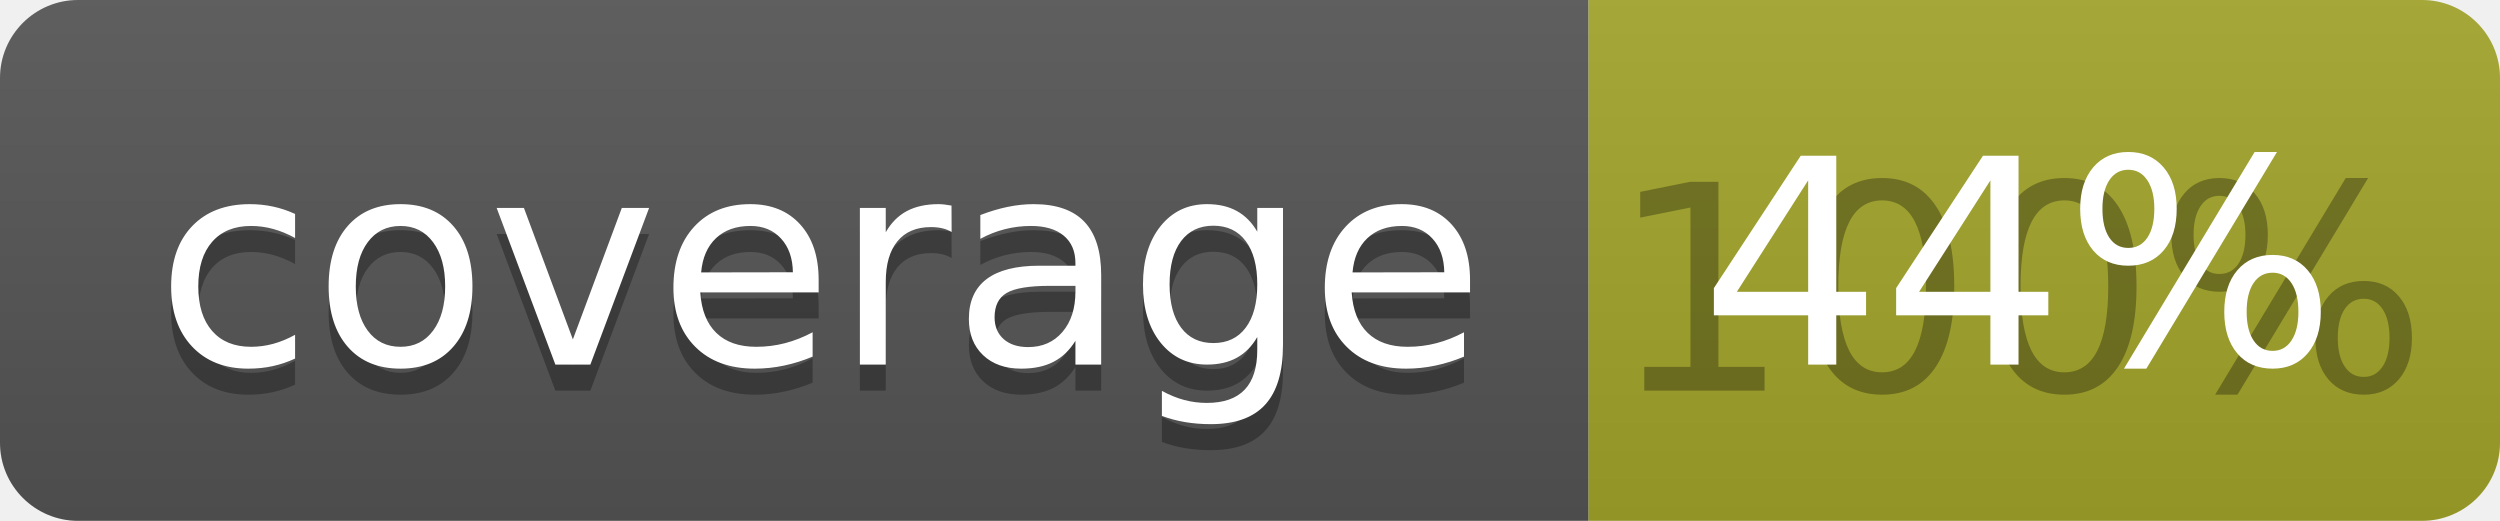
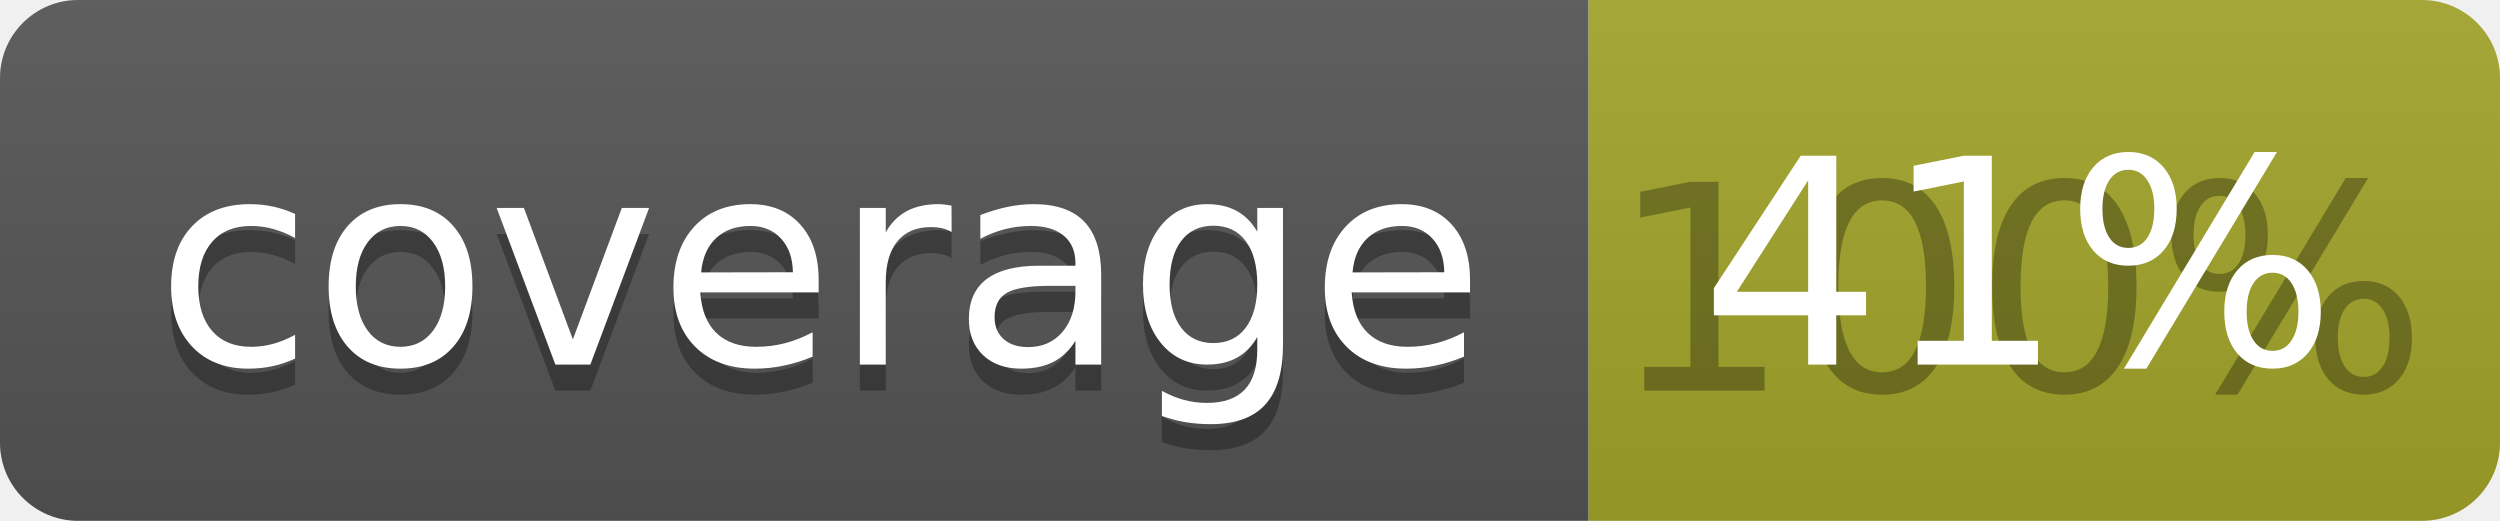
<svg xmlns="http://www.w3.org/2000/svg" width="96" height="20">
  <linearGradient id="b" x2="0" y2="100%">
    <stop offset="0" stop-color="#bbb" stop-opacity=".1" />
    <stop offset="1" stop-opacity=".1" />
  </linearGradient>
  <clipPath id="a">
    <rect width="96" height="20" rx="3" fill="#fff" />
  </clipPath>
  <g clip-path="url(#a)">
    <path fill="#555" d="M0 0h61v20H0z" />
    <path fill="#A3A52A" d="M61 0h35v20H61z" />
    <path fill="url(#b)" d="M0 0h96v20H0z" />
  </g>
  <g fill="#fff" text-anchor="middle" font-family="DejaVu Sans,Verdana,Geneva,sans-serif" font-size="110">
    <text x="315" y="150" fill="#010101" fill-opacity=".3" transform="scale(.1)" textLength="510">coverage</text>
    <text x="315" y="140" transform="scale(.1)" textLength="510">coverage</text>
    <text x="775" y="150" fill="#010101" fill-opacity=".3" transform="scale(.1)" textLength="250">100%</text>
-     <text x="775" y="140" transform="scale(.1)" textLength="250">44%</text>
+     <text x="775" y="140" transform="scale(.1)" textLength="250">41%</text>
  </g>
</svg>
